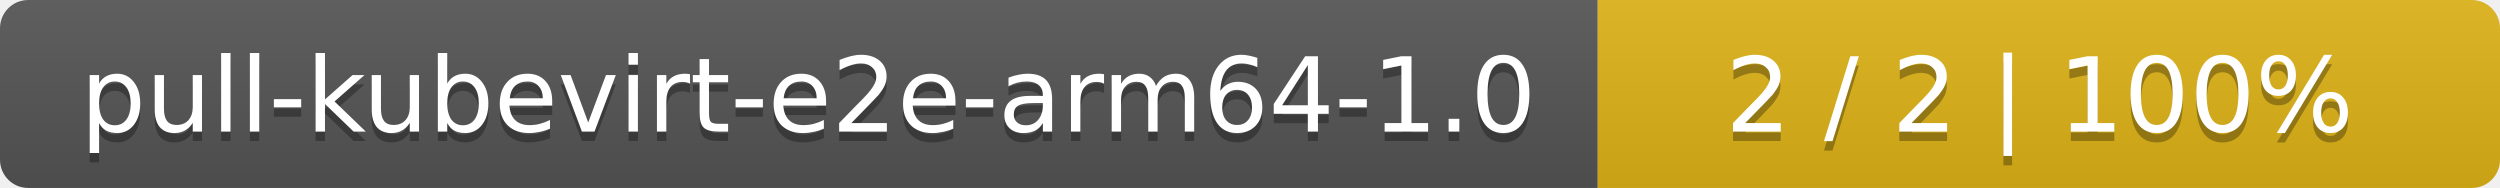
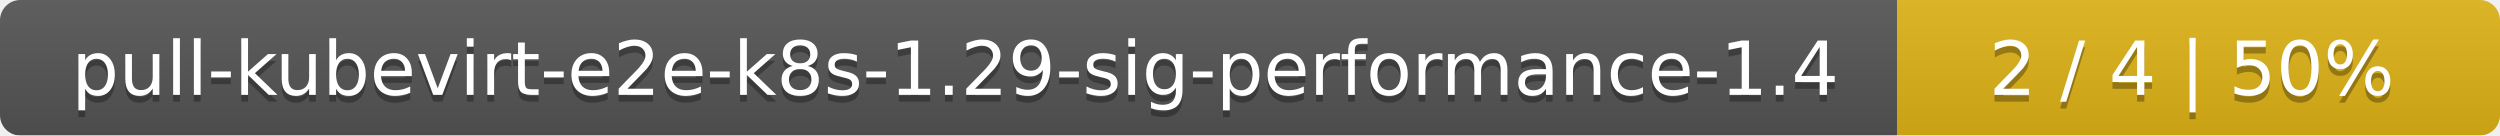
- <svg xmlns="http://www.w3.org/2000/svg" width="266" height="20">
+ <svg xmlns="http://www.w3.org/2000/svg" width="369" height="20">
  <linearGradient id="smooth" x2="0" y2="100%">
    <stop offset="0" stop-color="#bbb" stop-opacity=".1" />
    <stop offset="1" stop-opacity=".1" />
  </linearGradient>
  <mask id="round">
-     <rect width="266" height="20" rx="3" fill="#fff" />
+     <rect width="369" height="20" rx="3" fill="#fff" />
  </mask>
  <g mask="url(#round)">
-     <rect width="170" height="20" fill="#555" />
-     <rect x="170" width="96" height="20" fill="#dfb317" />
-     <rect width="266" height="20" fill="url(#smooth)" />
+     <rect width="280" height="20" fill="#555" />
+     <rect x="280" width="89" height="20" fill="#dfb317" />
+     <rect width="369" height="20" fill="url(#smooth)" />
  </g>
  <g fill="#fff" text-anchor="middle" font-family="DejaVu Sans,Verdana,Geneva,sans-serif" font-size="11">
-     <text x="86" y="15" fill="#010101" fill-opacity=".3">pull-kubevirt-e2e-arm64-1.0</text>
-     <text x="86" y="14">pull-kubevirt-e2e-arm64-1.0</text>
-     <text x="217" y="15" fill="#010101" fill-opacity=".3">2 / 2    |    100%</text>
-     <text x="217" y="14">2 / 2    |    100%</text>
+     <text x="141" y="15" fill="#010101" fill-opacity=".3">pull-kubevirt-e2e-k8s-1.29-sig-performance-1.4</text>
+     <text x="141" y="14">pull-kubevirt-e2e-k8s-1.29-sig-performance-1.4</text>
+     <text x="323.5" y="15" fill="#010101" fill-opacity=".3">2 / 4    |    50%</text>
+     <text x="323.5" y="14">2 / 4    |    50%</text>
  </g>
</svg>
